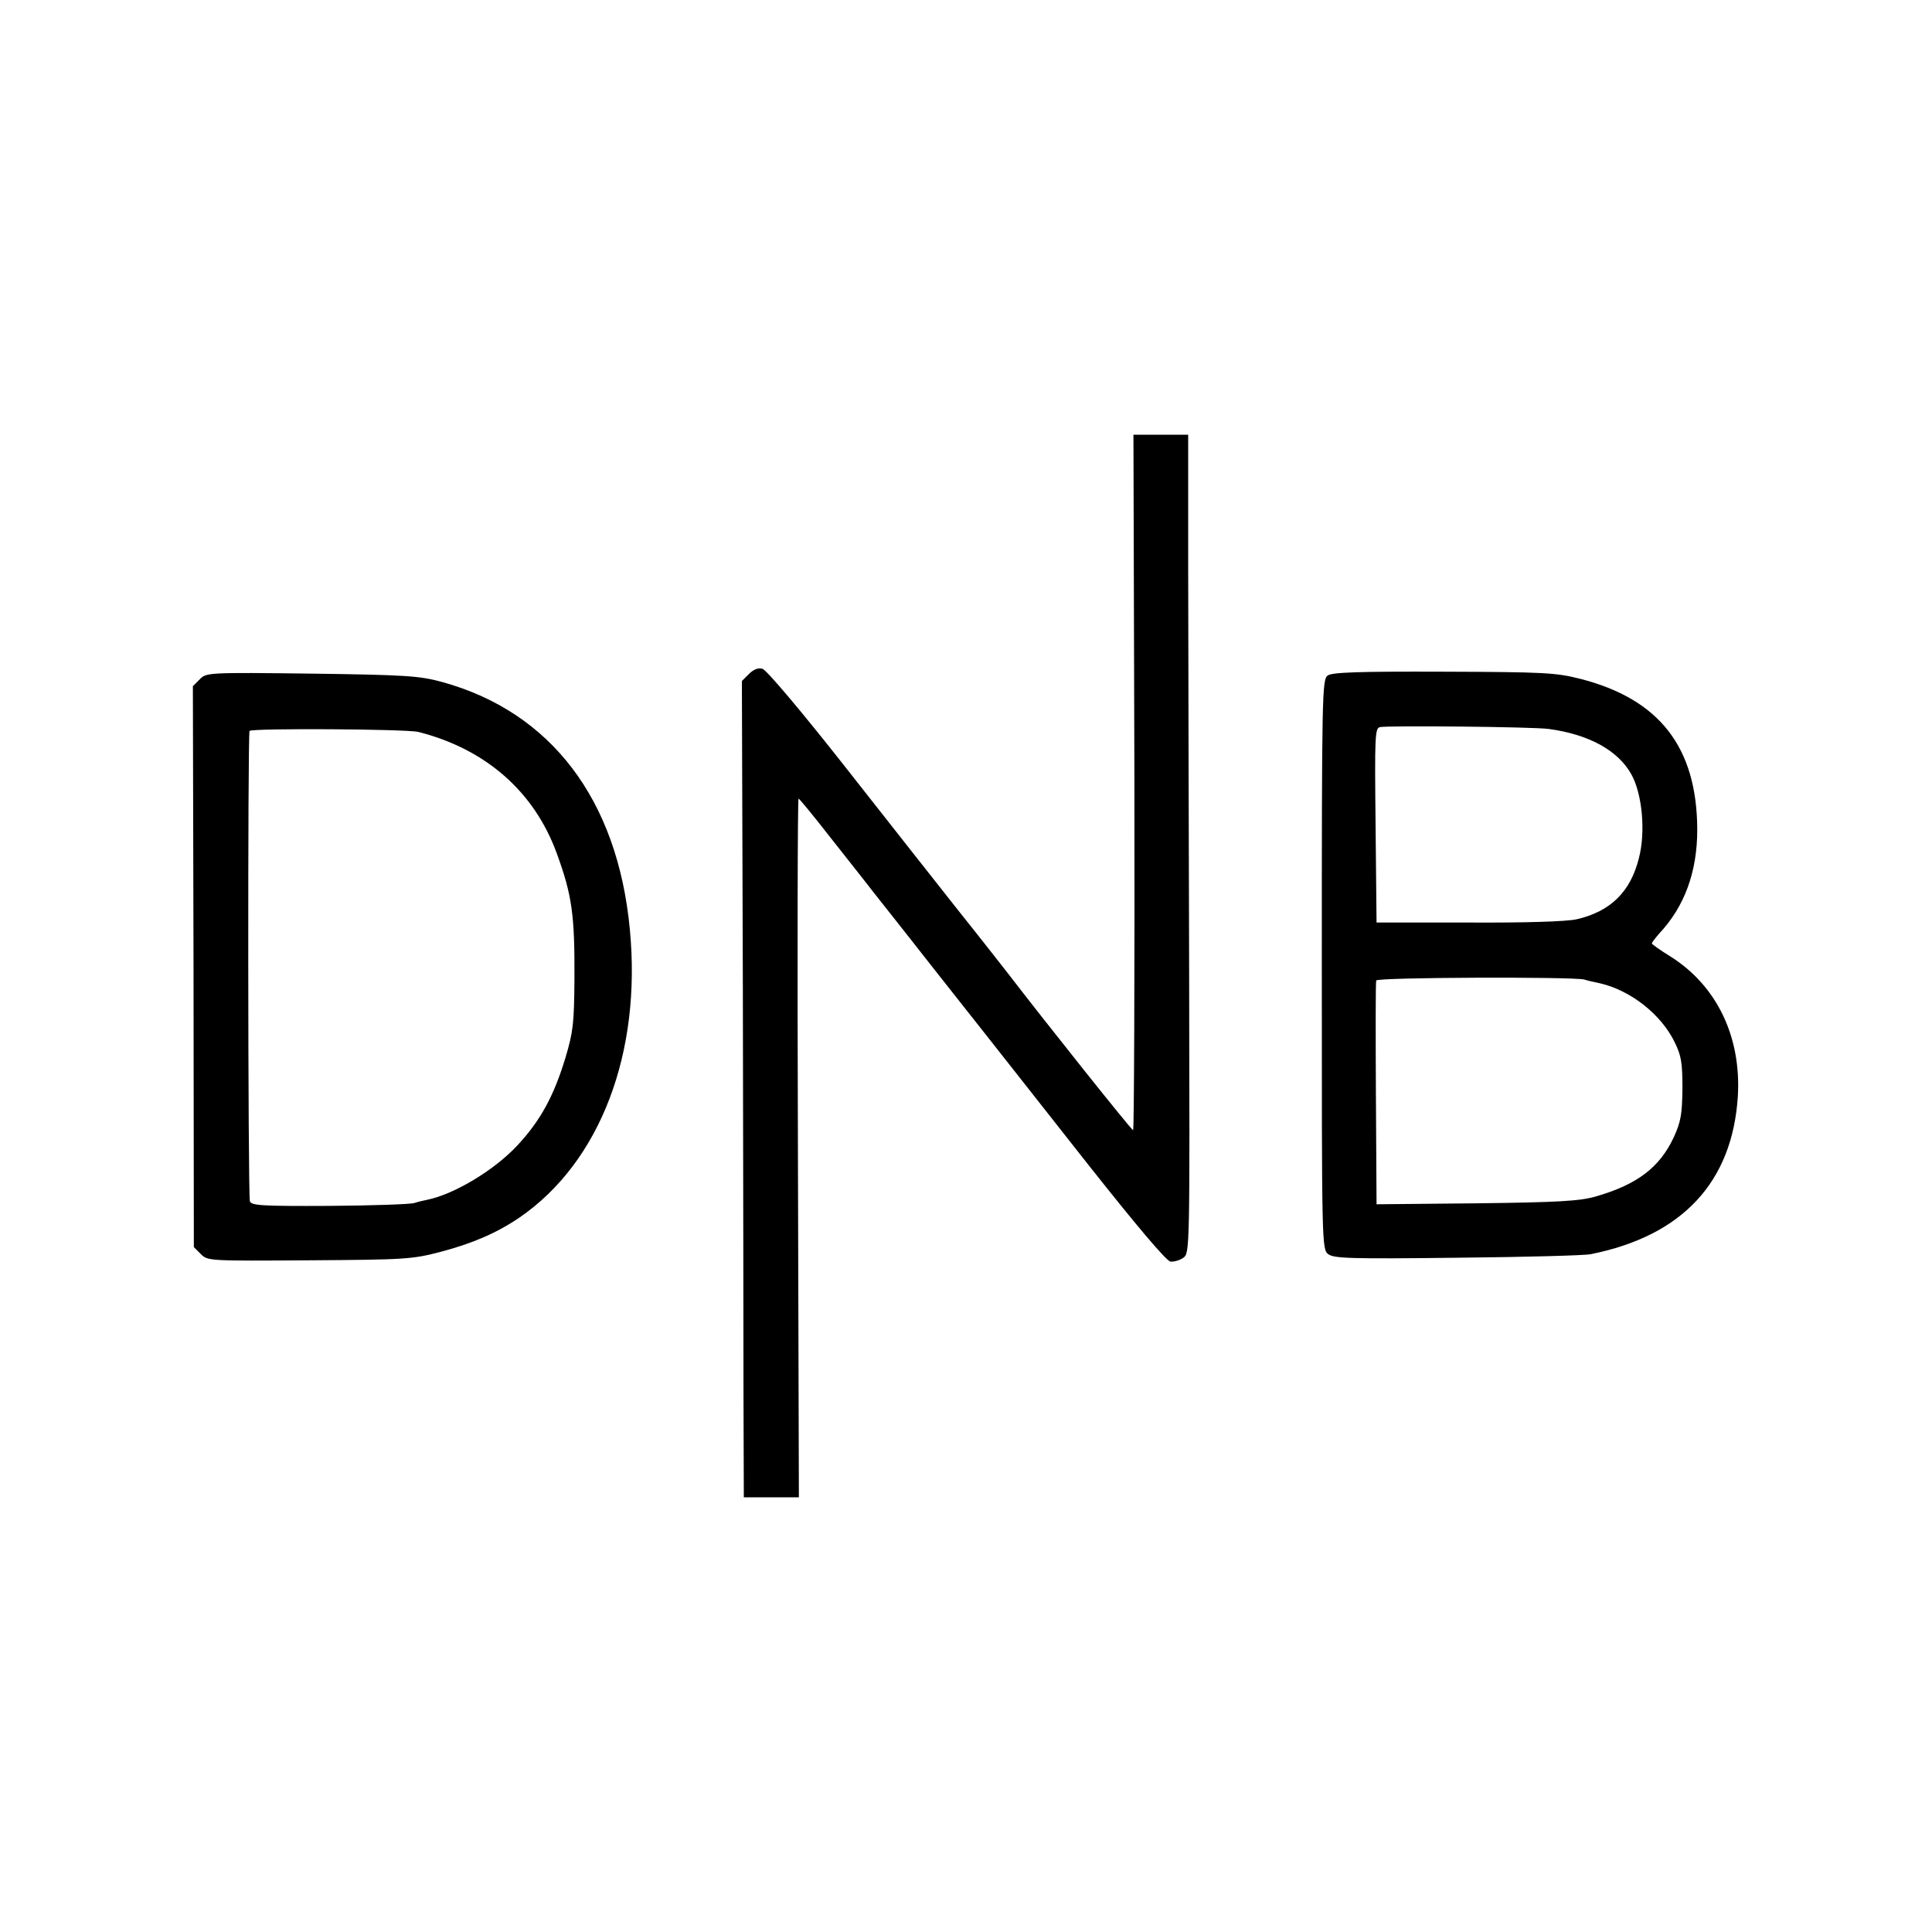
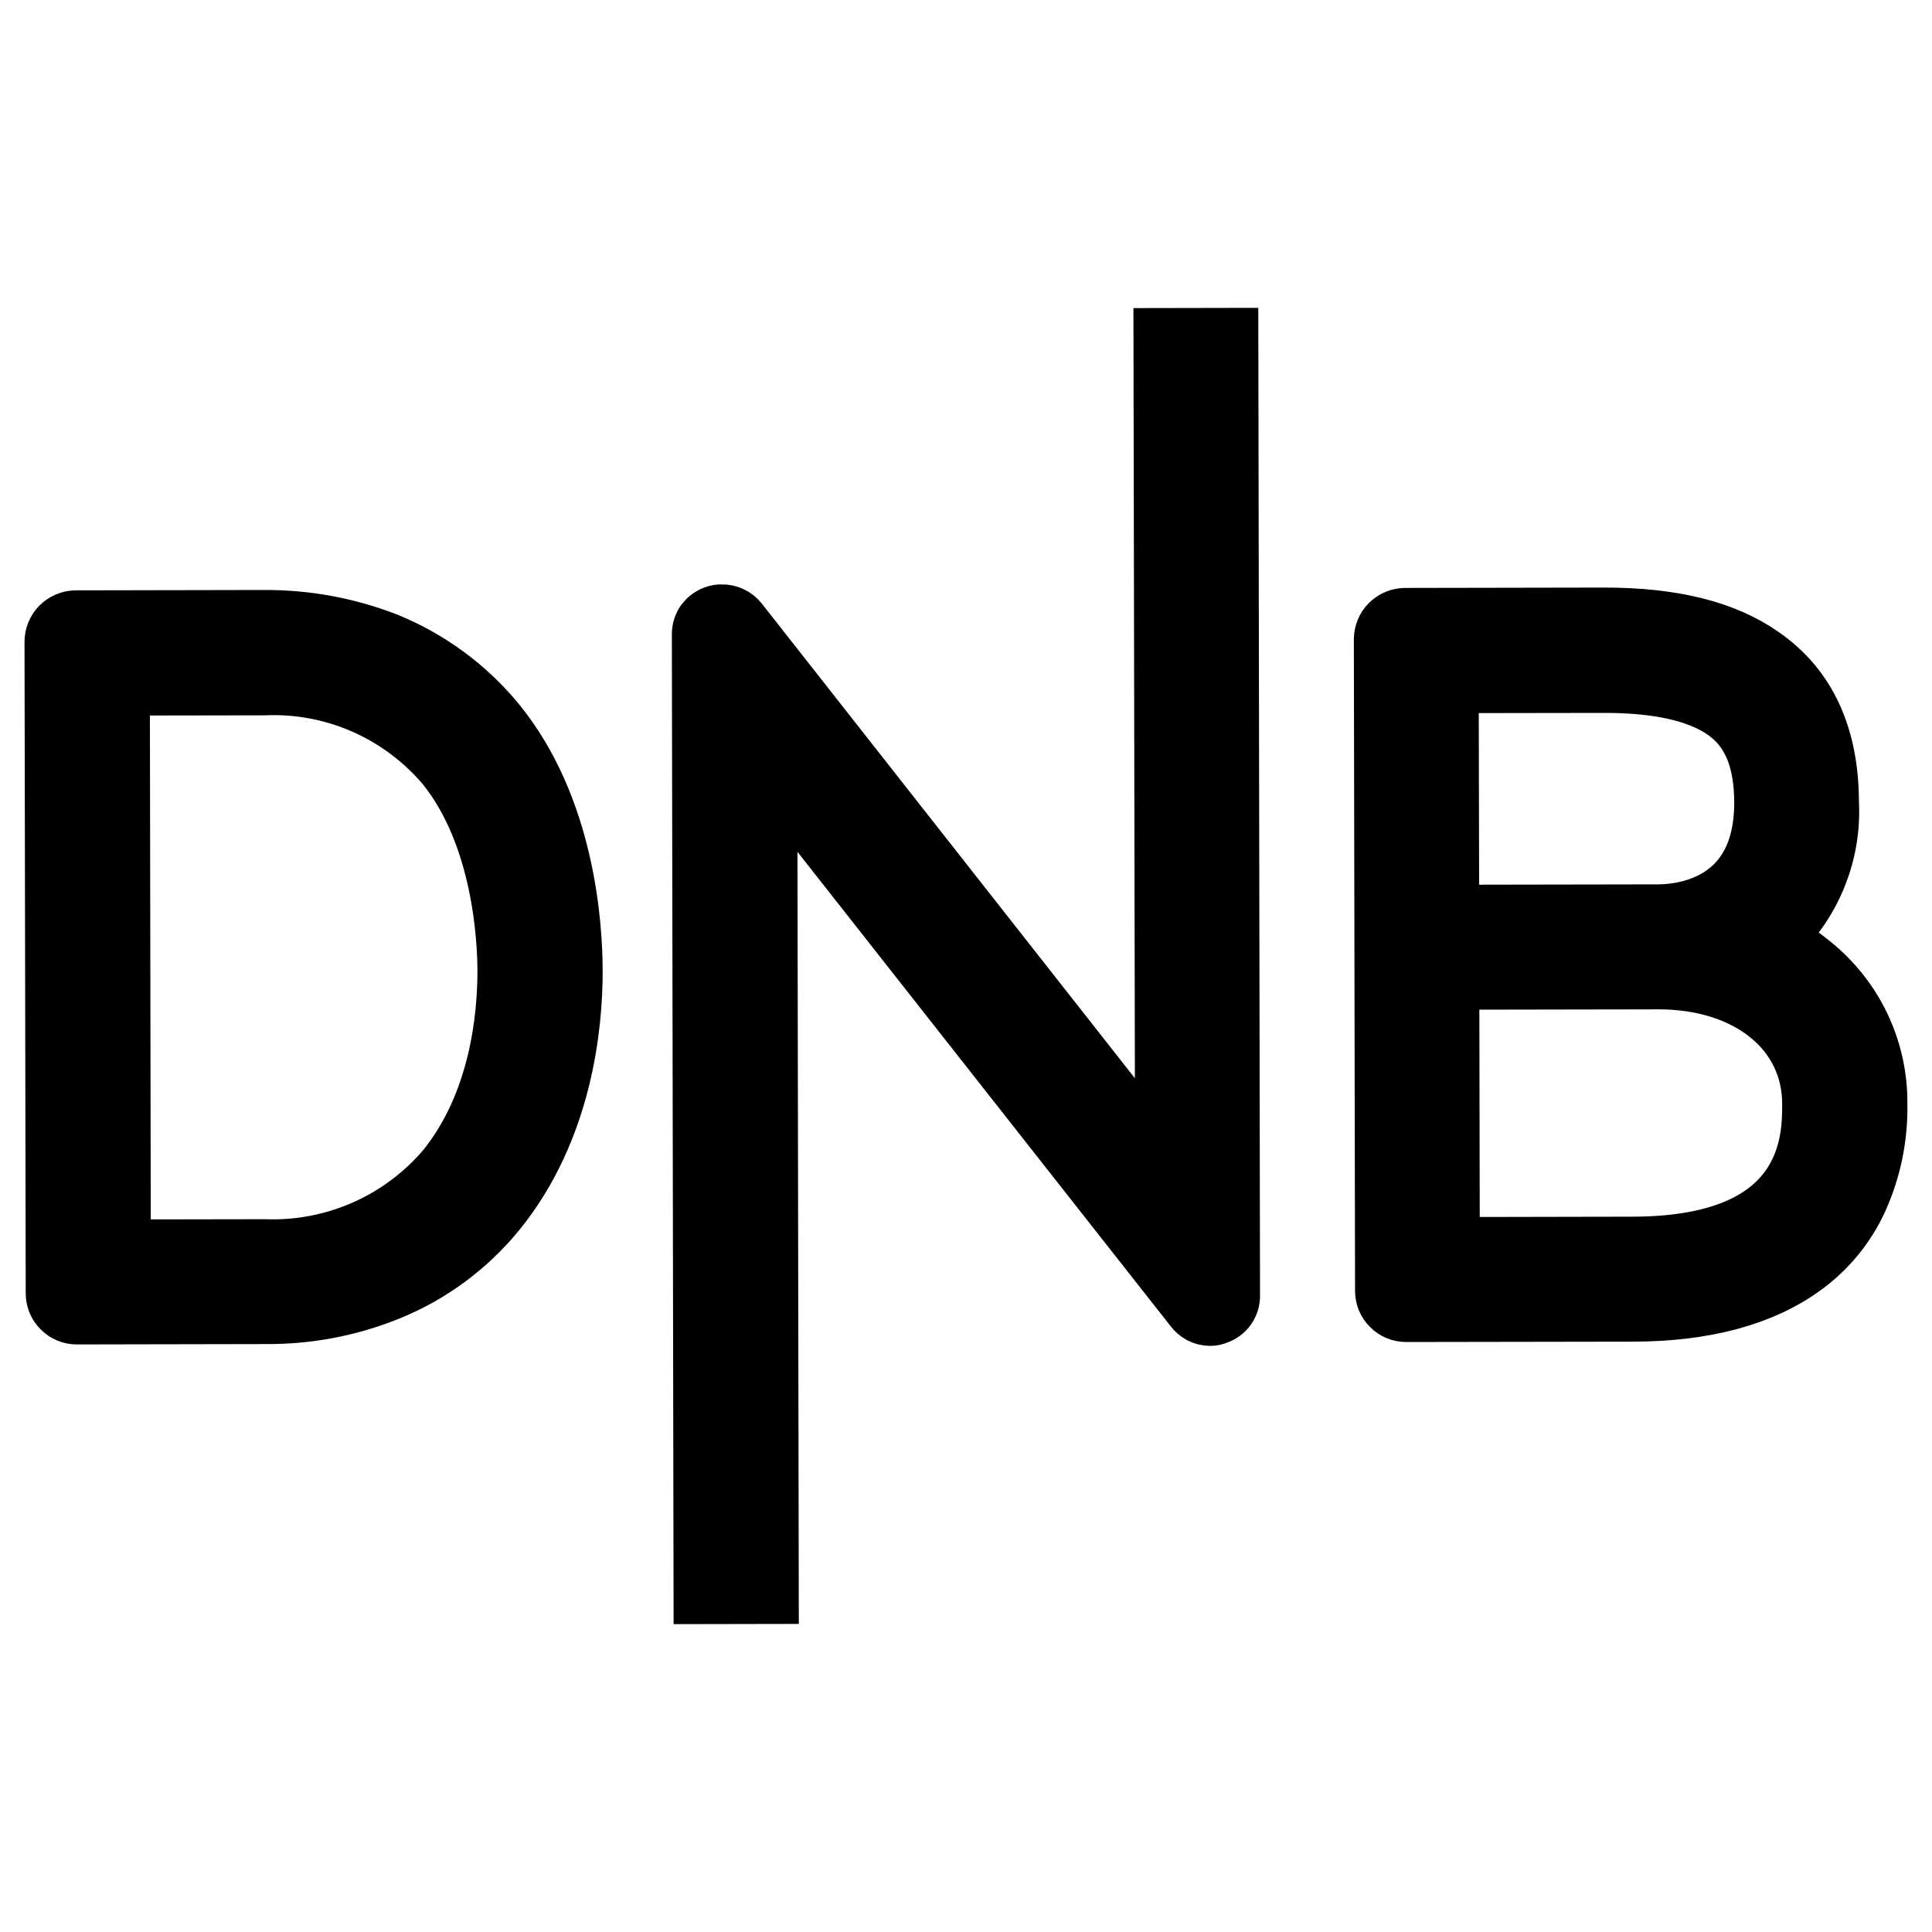
- <svg xmlns="http://www.w3.org/2000/svg" height="600pt" preserveAspectRatio="xMidYMid meet" viewBox="0 0 600 600" width="600pt">
-   <g transform="matrix(.1 0 0 -.1 0 600)">
-     <path d="m3523 3570c1-594-1-1080-4-1080-5 0-272 335-391 490-15 19-82 105-150 190-68 86-228 289-356 452-133 169-242 298-254 301-13 4-28-2-42-16l-22-22 3-960c1-528 2-1098 2-1267l1-308h85 86l-3 1085c-2 597-1 1085 2 1085 3-1 46-53 95-116 50-63 100-127 112-142 11-15 110-139 218-277 108-137 208-263 221-280 13-16 128-163 256-325 148-187 240-296 253-298 11-1 29 4 40 12 20 14 20 26 18 873-1 472-3 1044-3 1271v412h-85-85z" />
-     <path d="m4123 3902c-17-12-18-63-18-897 0-872 0-884 20-900 18-13 67-15 400-11 209 2 396 7 415 11 285 57 440 224 457 490 11 185-65 344-210 435-31 19-56 37-57 40 0 3 11 17 23 31 79 84 118 192 118 323-1 255-117 405-364 468-75 19-112 21-424 22-266 1-347-2-360-12zm688-166c124-17 215-67 256-142 33-60 44-177 23-258-26-106-89-167-194-191-32-7-159-11-336-10h-285l-3 302c-3 279-2 302 14 305 30 5 477 1 525-6zm109-778c8-3 31-8 50-12 94-22 189-96 231-183 20-41 24-62 24-143-1-81-5-104-27-152-44-94-114-147-243-184-49-14-116-18-370-21l-310-3-2 342c-1 189-1 348 1 353 4 10 609 12 646 3z" />
-     <path d="m621 3891-22-22 2-871 1-871 22-22c21-21 26-21 336-19 300 2 320 3 411 27 98 26 174 59 244 107 249 172 378 510 341 894-38 403-245 675-583 768-70 19-110 22-405 26-322 4-327 3-347-17zm678-164c209-53 360-185 430-377 48-131 56-193 55-390-1-138-4-165-28-245-36-119-78-196-150-273s-196-151-279-168c-10-2-28-6-40-10s-131-8-265-9c-210-1-243 1-246 15-6 23-7 1450-1 1460 5 9 487 6 524-3z" />
-   </g>
+ <svg xmlns="http://www.w3.org/2000/svg" width="16" height="16" viewBox="0 0 16 16" fill="none">
+   <path d="M15 7.991C14.907 7.915 14.807 7.848 14.7 7.793L14.671 7.778L14.697 7.757C14.848 7.615 14.967 7.443 15.044 7.25C15.122 7.058 15.156 6.851 15.145 6.644C15.144 6.102 14.96 5.698 14.591 5.442C14.281 5.223 13.852 5.115 13.279 5.116L11.635 5.119C11.589 5.12 11.546 5.138 11.513 5.171C11.481 5.203 11.463 5.247 11.462 5.293L11.472 10.691C11.472 10.737 11.49 10.781 11.523 10.813C11.555 10.846 11.599 10.864 11.645 10.864L13.523 10.861C14.115 10.86 14.59 10.732 14.932 10.482C15.128 10.34 15.284 10.15 15.385 9.929C15.497 9.681 15.552 9.41 15.546 9.138C15.548 8.918 15.499 8.7 15.405 8.502C15.31 8.303 15.171 8.128 15 7.991ZM11.996 5.656L13.28 5.654C13.734 5.653 14.069 5.729 14.286 5.88C14.423 5.977 14.611 6.165 14.612 6.645C14.613 7.504 13.936 7.574 13.73 7.574L12 7.577L11.996 5.656ZM13.523 10.326L12.005 10.329L12.001 8.112L13.731 8.109C14.481 8.107 15.008 8.532 15.009 9.139C15.01 9.432 15.011 10.323 13.523 10.326Z" fill="black" />
+   <path d="M4.103 5.988C3.861 5.694 3.549 5.465 3.197 5.322C2.875 5.197 2.532 5.134 2.187 5.136L0.626 5.139C0.58 5.14 0.536 5.159 0.503 5.192C0.471 5.225 0.453 5.27 0.453 5.316L0.463 10.711C0.463 10.757 0.481 10.801 0.514 10.833C0.546 10.866 0.59 10.884 0.636 10.884L2.197 10.881C2.543 10.884 2.885 10.82 3.206 10.691C3.559 10.55 3.87 10.32 4.11 10.025C4.66 9.345 4.742 8.489 4.741 8.038C4.74 7.656 4.677 6.691 4.103 5.988ZM3.695 9.687C3.511 9.902 3.28 10.074 3.021 10.188C2.761 10.302 2.479 10.357 2.196 10.347L0.999 10.349L0.991 5.676L2.188 5.674C2.471 5.662 2.753 5.715 3.013 5.828C3.273 5.942 3.504 6.113 3.689 6.329C4.166 6.913 4.203 7.786 4.204 8.039C4.204 8.418 4.141 9.137 3.695 9.687Z" fill="black" />
+   <path d="M10.171 2.8L10.185 10.729C10.186 10.764 10.175 10.798 10.155 10.826C10.135 10.854 10.107 10.874 10.074 10.885C10.058 10.892 10.041 10.896 10.023 10.896C9.997 10.896 9.971 10.89 9.948 10.878C9.925 10.866 9.905 10.848 9.89 10.827L6.353 6.331L6.365 13.199L5.828 13.2L5.814 5.252C5.814 5.217 5.825 5.183 5.845 5.155C5.866 5.128 5.895 5.107 5.929 5.097C5.945 5.091 5.962 5.088 5.979 5.09C6.005 5.089 6.03 5.095 6.053 5.106C6.077 5.117 6.097 5.134 6.113 5.154L9.65 9.654L9.637 2.801L10.171 2.8Z" fill="black" />
+   <path d="M15 7.991C14.907 7.915 14.807 7.848 14.7 7.793L14.671 7.778L14.697 7.757C14.848 7.615 14.967 7.443 15.044 7.25C15.122 7.058 15.156 6.851 15.145 6.644C15.144 6.102 14.96 5.698 14.591 5.442C14.281 5.223 13.852 5.115 13.279 5.116L11.635 5.119C11.589 5.12 11.546 5.138 11.513 5.171C11.481 5.203 11.463 5.247 11.462 5.293L11.472 10.691C11.472 10.737 11.49 10.781 11.523 10.813C11.555 10.846 11.599 10.864 11.645 10.864L13.523 10.861C14.115 10.86 14.59 10.732 14.932 10.482C15.128 10.34 15.284 10.15 15.385 9.929C15.497 9.681 15.552 9.41 15.546 9.138C15.548 8.918 15.499 8.7 15.405 8.502C15.31 8.303 15.171 8.128 15 7.991ZM11.996 5.656L13.28 5.654C13.734 5.653 14.069 5.729 14.286 5.88C14.423 5.977 14.611 6.165 14.612 6.645C14.613 7.504 13.936 7.574 13.73 7.574L12 7.577L11.996 5.656ZM13.523 10.326L12.005 10.329L12.001 8.112L13.731 8.109C14.481 8.107 15.008 8.532 15.009 9.139C15.01 9.432 15.011 10.323 13.523 10.326Z" stroke="black" stroke-width="0.5" />
+   <path d="M4.103 5.988C3.861 5.694 3.549 5.465 3.197 5.322C2.875 5.197 2.532 5.134 2.187 5.136L0.626 5.139C0.58 5.14 0.536 5.159 0.503 5.192C0.471 5.225 0.453 5.27 0.453 5.316L0.463 10.711C0.463 10.757 0.481 10.801 0.514 10.833C0.546 10.866 0.59 10.884 0.636 10.884L2.197 10.881C2.543 10.884 2.885 10.82 3.206 10.691C3.559 10.55 3.87 10.32 4.11 10.025C4.66 9.345 4.742 8.489 4.741 8.038C4.74 7.656 4.677 6.691 4.103 5.988ZM3.695 9.687C3.511 9.902 3.28 10.074 3.021 10.188C2.761 10.302 2.479 10.357 2.196 10.347L0.999 10.349L0.991 5.676L2.188 5.674C2.471 5.662 2.753 5.715 3.013 5.828C3.273 5.942 3.504 6.113 3.689 6.329C4.166 6.913 4.203 7.786 4.204 8.039C4.204 8.418 4.141 9.137 3.695 9.687Z" stroke="black" stroke-width="0.5" />
+   <path d="M10.171 2.8L10.185 10.729C10.186 10.764 10.175 10.798 10.155 10.826C10.135 10.854 10.107 10.874 10.074 10.885C10.058 10.892 10.041 10.896 10.023 10.896C9.997 10.896 9.971 10.89 9.948 10.878C9.925 10.866 9.905 10.848 9.89 10.827L6.353 6.331L6.365 13.199L5.828 13.2L5.814 5.252C5.814 5.217 5.825 5.183 5.845 5.155C5.866 5.128 5.895 5.107 5.929 5.097C5.945 5.091 5.962 5.088 5.979 5.09C6.005 5.089 6.03 5.095 6.053 5.106C6.077 5.117 6.097 5.134 6.113 5.154L9.65 9.654L9.637 2.801L10.171 2.8Z" stroke="black" stroke-width="0.5" />
</svg>
